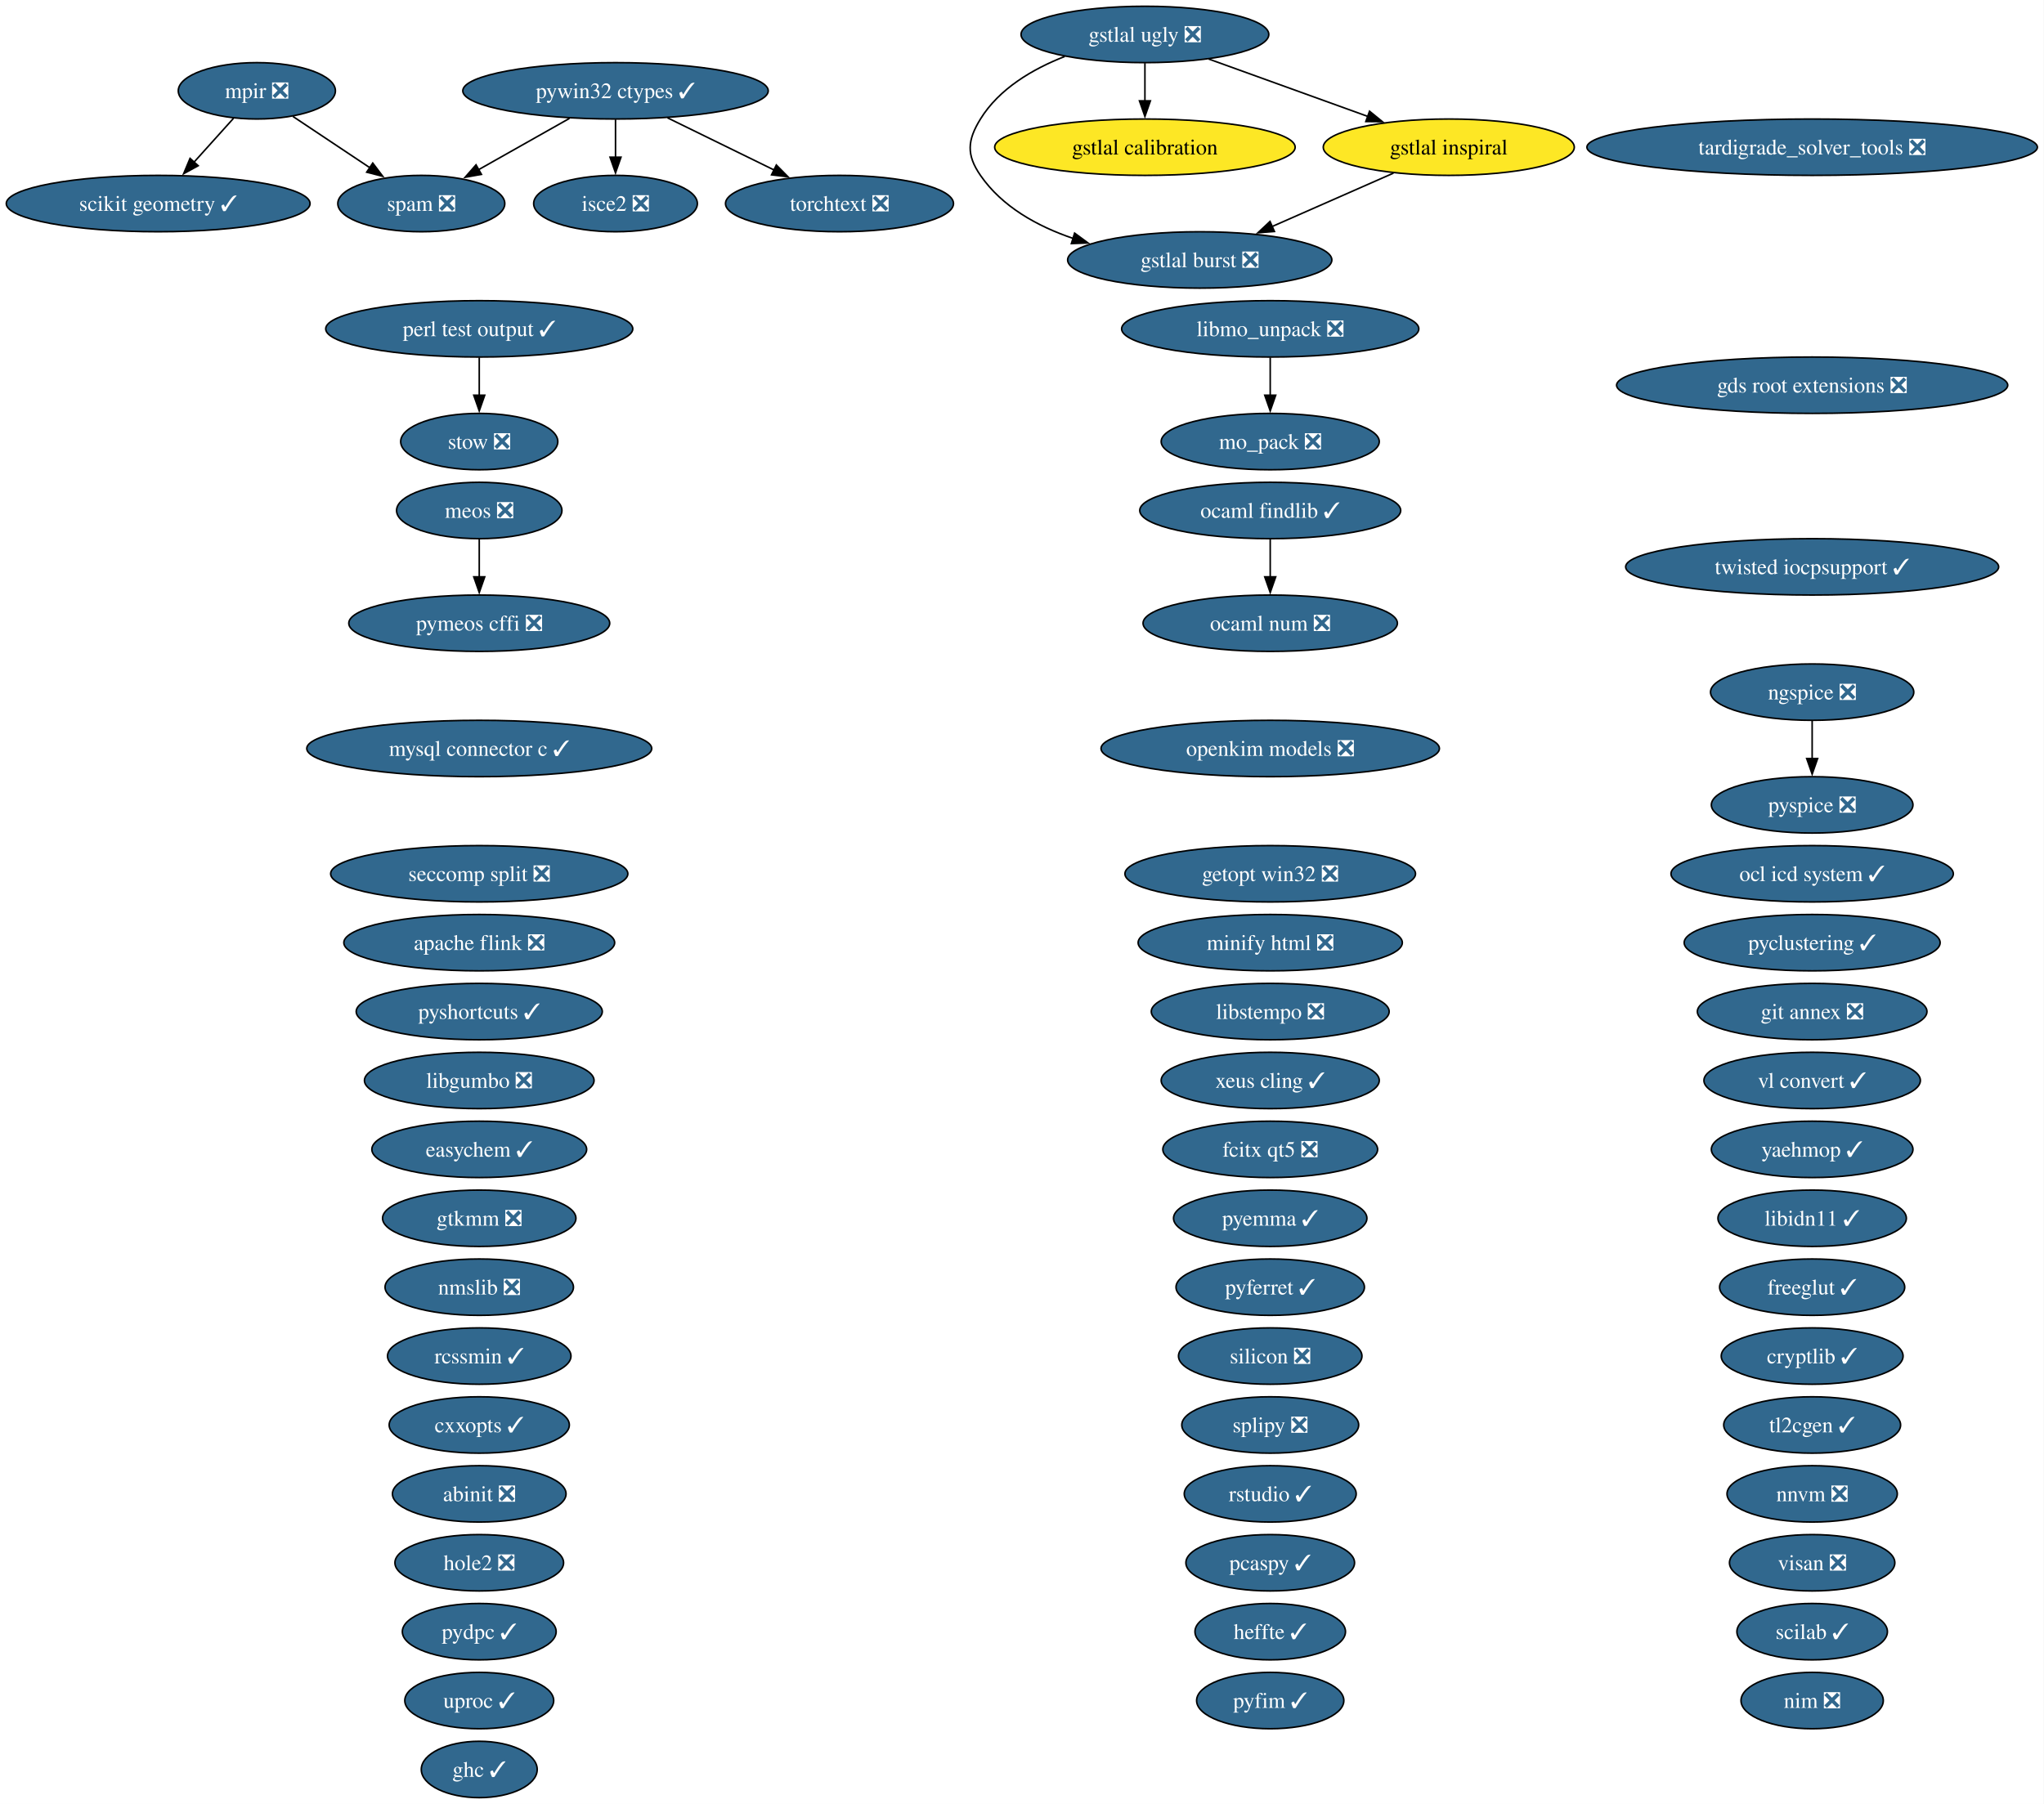
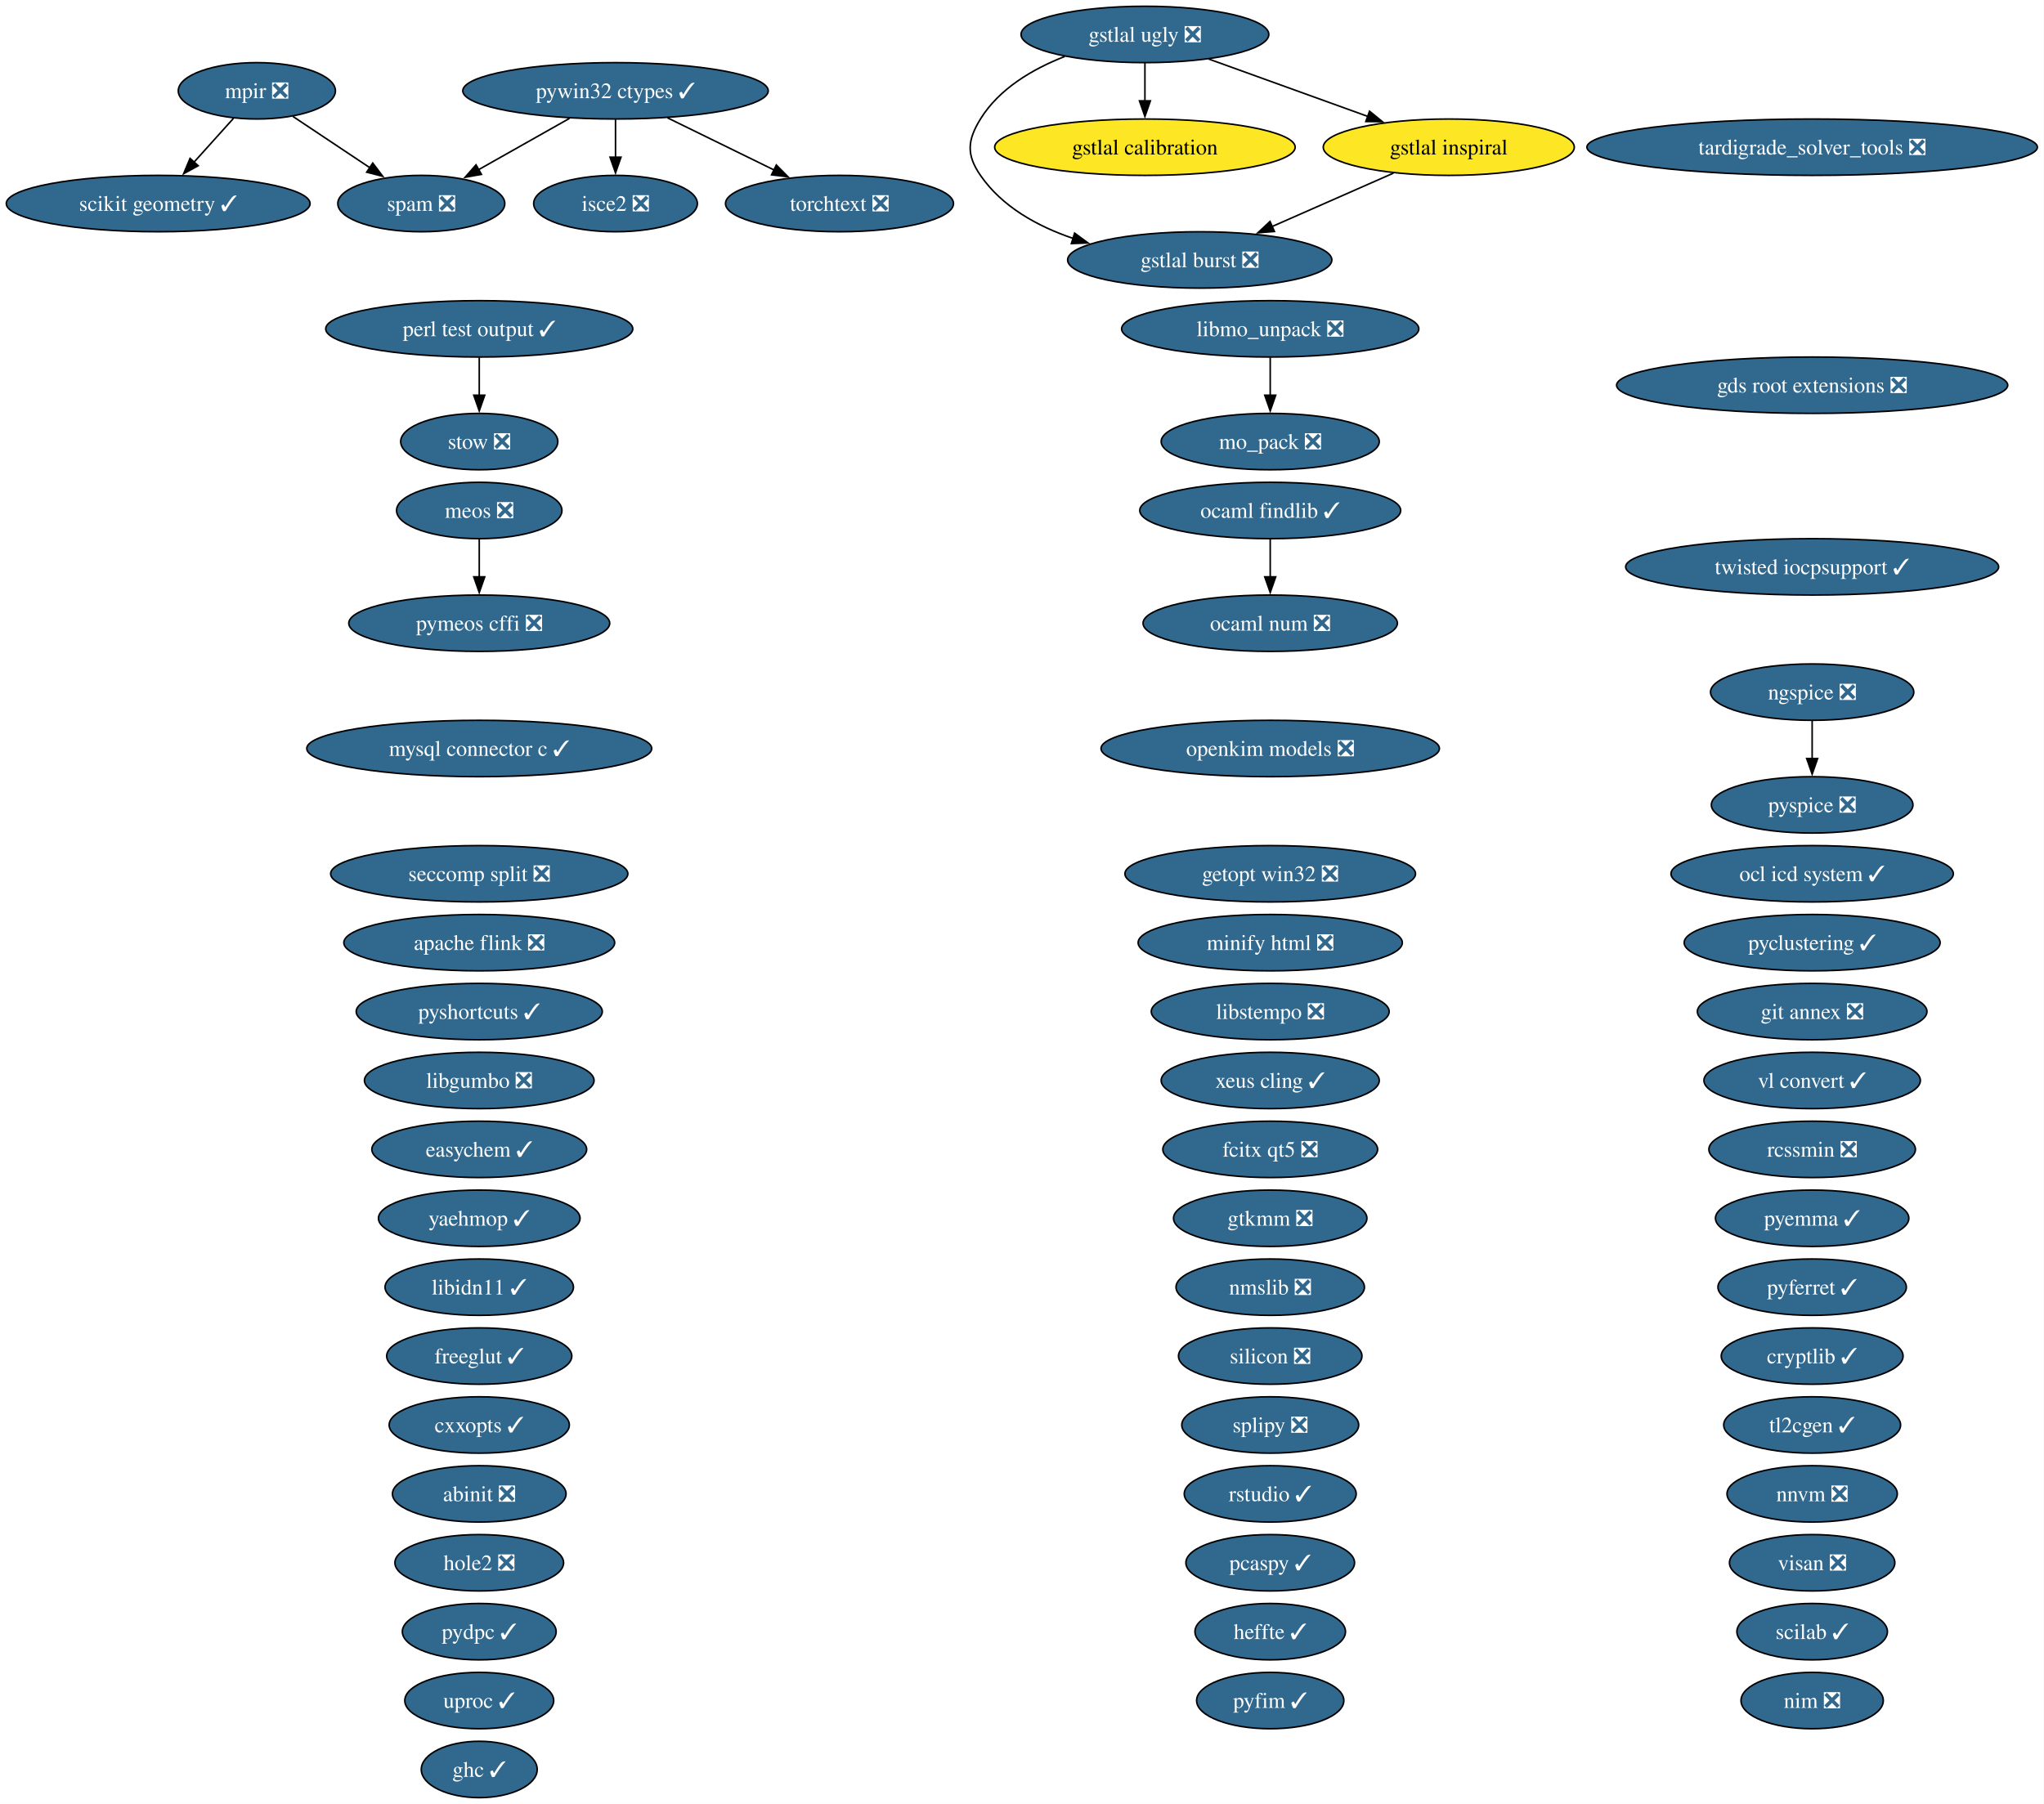
<svg xmlns="http://www.w3.org/2000/svg" xmlns:xlink="http://www.w3.org/1999/xlink" width="1305pt" height="1152pt" viewBox="0.00 0.00 1305.00 1152.00">
  <g id="graph0" class="graph" transform="scale(1 1) rotate(0) translate(4 1148)">
    <polygon fill="white" stroke="none" points="-4,4 -4,-1148 1300.78,-1148 1300.78,4 -4,4" />
    <g id="node1" class="node">
      <g id="a_node1">
        <a xlink:href="https://github.com/conda-forge/abinit-feedstock/pull/84" xlink:title="abinit ❎">
          <ellipse fill="#31688e" stroke="black" cx="301.98" cy="-194" rx="55.42" ry="18" />
          <text xml:space="preserve" text-anchor="middle" x="301.98" y="-189.32" font-family="Times,serif" font-size="14.00" fill="white">abinit ❎</text>
        </a>
      </g>
    </g>
    <g id="node2" class="node">
      <g id="a_node2">
        <a xlink:href="https://github.com/conda-forge/apache-flink-feedstock/pull/19" xlink:title="apache flink ❎">
          <ellipse fill="#31688e" stroke="black" cx="301.98" cy="-546" rx="86.46" ry="18" />
          <text xml:space="preserve" text-anchor="middle" x="301.98" y="-541.33" font-family="Times,serif" font-size="14.00" fill="white">apache flink ❎</text>
        </a>
      </g>
    </g>
    <g id="node3" class="node">
      <g id="a_node3">
        <a xlink:href="https://github.com/conda-forge/cryptlib-feedstock/pull/6" xlink:title="cryptlib ✓">
          <ellipse fill="#31688e" stroke="black" cx="1152.98" cy="-282" rx="58.05" ry="18" />
          <text xml:space="preserve" text-anchor="middle" x="1152.98" y="-277.32" font-family="Times,serif" font-size="14.00" fill="white">cryptlib ✓</text>
        </a>
      </g>
    </g>
    <g id="node4" class="node">
      <g id="a_node4">
        <a xlink:href="https://github.com/conda-forge/cxxopts-feedstock/pull/25" xlink:title="cxxopts ✓">
          <ellipse fill="#31688e" stroke="black" cx="301.98" cy="-238" rx="57.52" ry="18" />
          <text xml:space="preserve" text-anchor="middle" x="301.98" y="-233.32" font-family="Times,serif" font-size="14.00" fill="white">cxxopts ✓</text>
        </a>
      </g>
    </g>
    <g id="node5" class="node">
      <g id="a_node5">
        <a xlink:href="https://github.com/conda-forge/easychem-feedstock/pull/3" xlink:title="easychem ✓">
          <ellipse fill="#31688e" stroke="black" cx="301.98" cy="-414" rx="68.57" ry="18" />
          <text xml:space="preserve" text-anchor="middle" x="301.98" y="-409.32" font-family="Times,serif" font-size="14.00" fill="white">easychem ✓</text>
        </a>
      </g>
    </g>
    <g id="node6" class="node">
      <g id="a_node6">
        <a xlink:href="https://github.com/conda-forge/fcitx-qt5-feedstock/pull/10" xlink:title="fcitx qt5 ❎">
          <ellipse fill="#31688e" stroke="black" cx="806.98" cy="-414" rx="68.57" ry="18" />
          <text xml:space="preserve" text-anchor="middle" x="806.98" y="-409.32" font-family="Times,serif" font-size="14.00" fill="white">fcitx qt5 ❎</text>
        </a>
      </g>
    </g>
    <g id="node7" class="node">
      <g id="a_node7">
        <a xlink:href="https://github.com/conda-forge/freeglut-feedstock/pull/44" xlink:title="freeglut ✓">
-           <ellipse fill="#31688e" stroke="black" cx="1152.98" cy="-326" rx="59.1" ry="18" />
-           <text xml:space="preserve" text-anchor="middle" x="1152.98" y="-321.32" font-family="Times,serif" font-size="14.00" fill="white">freeglut ✓</text>
+           <ellipse fill="#31688e" stroke="black" cx="301.98" cy="-282" rx="59.1" ry="18" />
+           <text xml:space="preserve" text-anchor="middle" x="301.98" y="-277.32" font-family="Times,serif" font-size="14.00" fill="white">freeglut ✓</text>
        </a>
      </g>
    </g>
    <g id="node8" class="node">
      <g id="a_node8">
        <a xlink:href="https://github.com/conda-forge/gds-root-extensions-feedstock/pull/29" xlink:title="gds root extensions ❎">
          <ellipse fill="#31688e" stroke="black" cx="1152.98" cy="-902" rx="124.86" ry="18" />
          <text xml:space="preserve" text-anchor="middle" x="1152.98" y="-897.33" font-family="Times,serif" font-size="14.00" fill="white">gds root extensions ❎</text>
        </a>
      </g>
    </g>
    <g id="node9" class="node">
      <g id="a_node9">
        <a xlink:href="https://github.com/conda-forge/getopt-win32-feedstock/pull/7" xlink:title="getopt win32 ❎">
          <ellipse fill="#31688e" stroke="black" cx="806.98" cy="-590" rx="92.77" ry="18" />
          <text xml:space="preserve" text-anchor="middle" x="806.98" y="-585.33" font-family="Times,serif" font-size="14.00" fill="white">getopt win32 ❎</text>
        </a>
      </g>
    </g>
    <g id="node10" class="node">
      <g id="a_node10">
        <a xlink:href="https://github.com/conda-forge/ghc-feedstock/pull/43" xlink:title="ghc ✓">
          <ellipse fill="#31688e" stroke="black" cx="301.98" cy="-18" rx="37" ry="18" />
          <text xml:space="preserve" text-anchor="middle" x="301.98" y="-13.32" font-family="Times,serif" font-size="14.00" fill="white">ghc ✓</text>
        </a>
      </g>
    </g>
    <g id="node11" class="node">
      <g id="a_node11">
        <a xlink:href="https://github.com/conda-forge/git-annex-feedstock/pull/172" xlink:title="git annex ❎">
          <ellipse fill="#31688e" stroke="black" cx="1152.98" cy="-502" rx="73.3" ry="18" />
          <text xml:space="preserve" text-anchor="middle" x="1152.98" y="-497.32" font-family="Times,serif" font-size="14.00" fill="white">git annex ❎</text>
        </a>
      </g>
    </g>
    <g id="node12" class="node">
      <g id="a_node12">
        <a xlink:href="https://github.com/conda-forge/gstlal-burst-feedstock/pull/18" xlink:title="gstlal burst ❎">
          <ellipse fill="#31688e" stroke="black" cx="761.98" cy="-982" rx="84.35" ry="18" />
          <text xml:space="preserve" text-anchor="middle" x="761.98" y="-977.33" font-family="Times,serif" font-size="14.00" fill="white">gstlal burst ❎</text>
        </a>
      </g>
    </g>
    <g id="node13" class="node">
      <g id="a_node13">
        <a xlink:href="https://github.com/conda-forge/gstlal-calibration-feedstock" xlink:title="gstlal calibration">
          <ellipse fill="#fde725" stroke="black" cx="726.98" cy="-1054" rx="95.93" ry="18" />
          <text xml:space="preserve" text-anchor="middle" x="726.98" y="-1049.33" font-family="Times,serif" font-size="14.00">gstlal calibration</text>
        </a>
      </g>
    </g>
    <g id="node14" class="node">
      <g id="a_node14">
        <a xlink:href="https://github.com/conda-forge/gstlal-inspiral-feedstock" xlink:title="gstlal inspiral">
          <ellipse fill="#fde725" stroke="black" cx="920.98" cy="-1054" rx="80.14" ry="18" />
          <text xml:space="preserve" text-anchor="middle" x="920.98" y="-1049.33" font-family="Times,serif" font-size="14.00">gstlal inspiral</text>
        </a>
      </g>
    </g>
    <g id="edge1" class="edge">
      <path fill="none" stroke="black" d="M885.69,-1037.46C862.8,-1027.39 832.73,-1014.15 807.97,-1003.25" />
      <polygon fill="black" stroke="black" points="809.67,-1000.17 799.1,-999.34 806.85,-1006.58 809.67,-1000.17" />
    </g>
    <g id="node15" class="node">
      <g id="a_node15">
        <a xlink:href="https://github.com/conda-forge/gstlal-ugly-feedstock/pull/39" xlink:title="gstlal ugly ❎">
          <ellipse fill="#31688e" stroke="black" cx="726.98" cy="-1126" rx="79.09" ry="18" />
          <text xml:space="preserve" text-anchor="middle" x="726.98" y="-1121.33" font-family="Times,serif" font-size="14.00" fill="white">gstlal ugly ❎</text>
        </a>
      </g>
    </g>
    <g id="edge2" class="edge">
      <path fill="none" stroke="black" d="M675.79,-1111.94C655.37,-1103.94 633.91,-1091.39 621.98,-1072 613.59,-1058.37 612.89,-1049.17 621.98,-1036 635.81,-1015.97 658.27,-1003.5 681.18,-995.74" />
      <polygon fill="black" stroke="black" points="682.09,-999.13 690.62,-992.85 680.03,-992.44 682.09,-999.13" />
    </g>
    <g id="edge3" class="edge">
      <path fill="none" stroke="black" d="M726.98,-1107.7C726.98,-1100.41 726.98,-1091.73 726.98,-1083.54" />
      <polygon fill="black" stroke="black" points="730.48,-1083.62 726.98,-1073.62 723.48,-1083.62 730.48,-1083.62" />
    </g>
    <g id="edge4" class="edge">
      <path fill="none" stroke="black" d="M767.65,-1110.33C797.3,-1099.63 837.69,-1085.05 869.57,-1073.55" />
      <polygon fill="black" stroke="black" points="870.39,-1076.98 878.61,-1070.29 868.01,-1070.39 870.39,-1076.98" />
    </g>
    <g id="node16" class="node">
      <g id="a_node16">
        <a xlink:href="https://github.com/conda-forge/gtkmm-feedstock/pull/22" xlink:title="gtkmm ❎">
-           <ellipse fill="#31688e" stroke="black" cx="301.98" cy="-370" rx="61.73" ry="18" />
-           <text xml:space="preserve" text-anchor="middle" x="301.98" y="-365.32" font-family="Times,serif" font-size="14.00" fill="white">gtkmm ❎</text>
+           <ellipse fill="#31688e" stroke="black" cx="806.98" cy="-370" rx="61.73" ry="18" />
+           <text xml:space="preserve" text-anchor="middle" x="806.98" y="-365.32" font-family="Times,serif" font-size="14.00" fill="white">gtkmm ❎</text>
        </a>
      </g>
    </g>
    <g id="node17" class="node">
      <g id="a_node17">
        <a xlink:href="https://github.com/conda-forge/heffte-feedstock/pull/9" xlink:title="heffte ✓">
          <ellipse fill="#31688e" stroke="black" cx="806.98" cy="-106" rx="48.05" ry="18" />
          <text xml:space="preserve" text-anchor="middle" x="806.98" y="-101.33" font-family="Times,serif" font-size="14.00" fill="white">heffte ✓</text>
        </a>
      </g>
    </g>
    <g id="node18" class="node">
      <g id="a_node18">
        <a xlink:href="https://github.com/conda-forge/hole2-feedstock/pull/1" xlink:title="hole2 ❎">
          <ellipse fill="#31688e" stroke="black" cx="301.98" cy="-150" rx="53.84" ry="18" />
          <text xml:space="preserve" text-anchor="middle" x="301.98" y="-145.32" font-family="Times,serif" font-size="14.00" fill="white">hole2 ❎</text>
        </a>
      </g>
    </g>
    <g id="node19" class="node">
      <g id="a_node19">
        <a xlink:href="https://github.com/conda-forge/isce2-feedstock/pull/89" xlink:title="isce2 ❎">
          <ellipse fill="#31688e" stroke="black" cx="388.98" cy="-1018" rx="52.26" ry="18" />
          <text xml:space="preserve" text-anchor="middle" x="388.98" y="-1013.33" font-family="Times,serif" font-size="14.00" fill="white">isce2 ❎</text>
        </a>
      </g>
    </g>
    <g id="node20" class="node">
      <g id="a_node20">
        <a xlink:href="https://github.com/conda-forge/libgumbo-feedstock/pull/3" xlink:title="libgumbo ❎">
          <ellipse fill="#31688e" stroke="black" cx="301.98" cy="-458" rx="73.3" ry="18" />
          <text xml:space="preserve" text-anchor="middle" x="301.98" y="-453.32" font-family="Times,serif" font-size="14.00" fill="white">libgumbo ❎</text>
        </a>
      </g>
    </g>
    <g id="node21" class="node">
      <g id="a_node21">
        <a xlink:href="https://github.com/conda-forge/libidn11-feedstock/pull/12" xlink:title="libidn11 ✓">
-           <ellipse fill="#31688e" stroke="black" cx="1152.98" cy="-370" rx="60.15" ry="18" />
-           <text xml:space="preserve" text-anchor="middle" x="1152.98" y="-365.32" font-family="Times,serif" font-size="14.00" fill="white">libidn11 ✓</text>
+           <ellipse fill="#31688e" stroke="black" cx="301.98" cy="-326" rx="60.15" ry="18" />
+           <text xml:space="preserve" text-anchor="middle" x="301.98" y="-321.32" font-family="Times,serif" font-size="14.00" fill="white">libidn11 ✓</text>
        </a>
      </g>
    </g>
    <g id="node22" class="node">
      <g id="a_node22">
        <a xlink:href="https://github.com/conda-forge/libmo_unpack-feedstock/pull/17" xlink:title="libmo_unpack ❎">
          <ellipse fill="#31688e" stroke="black" cx="806.98" cy="-938" rx="94.88" ry="18" />
          <text xml:space="preserve" text-anchor="middle" x="806.98" y="-933.33" font-family="Times,serif" font-size="14.00" fill="white">libmo_unpack ❎</text>
        </a>
      </g>
    </g>
    <g id="node26" class="node">
      <g id="a_node26">
        <a xlink:href="https://github.com/conda-forge/mo_pack-feedstock/pull/43" xlink:title="mo_pack ❎">
          <ellipse fill="#31688e" stroke="black" cx="806.98" cy="-866" rx="69.62" ry="18" />
          <text xml:space="preserve" text-anchor="middle" x="806.98" y="-861.33" font-family="Times,serif" font-size="14.00" fill="white">mo_pack ❎</text>
        </a>
      </g>
    </g>
    <g id="edge5" class="edge">
      <path fill="none" stroke="black" d="M806.98,-919.7C806.98,-912.41 806.98,-903.73 806.98,-895.54" />
      <polygon fill="black" stroke="black" points="810.48,-895.62 806.98,-885.62 803.48,-895.62 810.48,-895.62" />
    </g>
    <g id="node23" class="node">
      <g id="a_node23">
        <a xlink:href="https://github.com/conda-forge/libstempo-feedstock/pull/45" xlink:title="libstempo ❎">
          <ellipse fill="#31688e" stroke="black" cx="806.98" cy="-502" rx="75.94" ry="18" />
          <text xml:space="preserve" text-anchor="middle" x="806.98" y="-497.32" font-family="Times,serif" font-size="14.00" fill="white">libstempo ❎</text>
        </a>
      </g>
    </g>
    <g id="node24" class="node">
      <g id="a_node24">
        <a xlink:href="https://github.com/conda-forge/meos-feedstock/pull/18" xlink:title="meos ❎">
          <ellipse fill="#31688e" stroke="black" cx="301.98" cy="-822" rx="52.79" ry="18" />
          <text xml:space="preserve" text-anchor="middle" x="301.98" y="-817.33" font-family="Times,serif" font-size="14.00" fill="white">meos ❎</text>
        </a>
      </g>
    </g>
    <g id="node44" class="node">
      <g id="a_node44">
        <a xlink:href="https://github.com/conda-forge/pymeos-cffi-feedstock/pull/11" xlink:title="pymeos cffi ❎">
          <ellipse fill="#31688e" stroke="black" cx="301.98" cy="-750" rx="83.3" ry="18" />
          <text xml:space="preserve" text-anchor="middle" x="301.98" y="-745.33" font-family="Times,serif" font-size="14.00" fill="white">pymeos cffi ❎</text>
        </a>
      </g>
    </g>
    <g id="edge6" class="edge">
      <path fill="none" stroke="black" d="M301.98,-803.7C301.98,-796.41 301.98,-787.73 301.98,-779.54" />
      <polygon fill="black" stroke="black" points="305.48,-779.62 301.98,-769.62 298.48,-779.62 305.48,-779.62" />
    </g>
    <g id="node25" class="node">
      <g id="a_node25">
        <a xlink:href="https://github.com/conda-forge/minify-html-feedstock/pull/11" xlink:title="minify html ❎">
          <ellipse fill="#31688e" stroke="black" cx="806.98" cy="-546" rx="84.35" ry="18" />
          <text xml:space="preserve" text-anchor="middle" x="806.98" y="-541.33" font-family="Times,serif" font-size="14.00" fill="white">minify html ❎</text>
        </a>
      </g>
    </g>
    <g id="node27" class="node">
      <g id="a_node27">
        <a xlink:href="https://github.com/conda-forge/mpir-feedstock/pull/29" xlink:title="mpir ❎">
          <ellipse fill="#31688e" stroke="black" cx="159.98" cy="-1090" rx="50.16" ry="18" />
          <text xml:space="preserve" text-anchor="middle" x="159.98" y="-1085.33" font-family="Times,serif" font-size="14.00" fill="white">mpir ❎</text>
        </a>
      </g>
    </g>
    <g id="node50" class="node">
      <g id="a_node50">
        <a xlink:href="https://github.com/conda-forge/scikit-geometry-feedstock/pull/15" xlink:title="scikit geometry ✓">
          <ellipse fill="#31688e" stroke="black" cx="96.98" cy="-1018" rx="96.98" ry="18" />
          <text xml:space="preserve" text-anchor="middle" x="96.98" y="-1013.33" font-family="Times,serif" font-size="14.00" fill="white">scikit geometry ✓</text>
        </a>
      </g>
    </g>
    <g id="edge7" class="edge">
      <path fill="none" stroke="black" d="M145.05,-1072.41C137.55,-1064.08 128.3,-1053.8 119.92,-1044.49" />
      <polygon fill="black" stroke="black" points="122.54,-1042.17 113.25,-1037.08 117.34,-1046.86 122.54,-1042.17" />
    </g>
    <g id="node54" class="node">
      <g id="a_node54">
        <a xlink:href="https://github.com/conda-forge/spam-feedstock/pull/2" xlink:title="spam ❎">
          <ellipse fill="#31688e" stroke="black" cx="264.98" cy="-1018" rx="53.31" ry="18" />
          <text xml:space="preserve" text-anchor="middle" x="264.98" y="-1013.33" font-family="Times,serif" font-size="14.00" fill="white">spam ❎</text>
        </a>
      </g>
    </g>
    <g id="edge8" class="edge">
      <path fill="none" stroke="black" d="M183.02,-1073.64C197.42,-1064.04 216.19,-1051.53 232.13,-1040.9" />
      <polygon fill="black" stroke="black" points="233.99,-1043.87 240.37,-1035.41 230.11,-1038.04 233.99,-1043.87" />
    </g>
    <g id="node28" class="node">
      <g id="a_node28">
        <a xlink:href="https://github.com/conda-forge/mysql-connector-c-feedstock/pull/26" xlink:title="mysql connector c ✓">
          <ellipse fill="#31688e" stroke="black" cx="301.98" cy="-670" rx="110.13" ry="18" />
          <text xml:space="preserve" text-anchor="middle" x="301.98" y="-665.33" font-family="Times,serif" font-size="14.00" fill="white">mysql connector c ✓</text>
        </a>
      </g>
    </g>
    <g id="node29" class="node">
      <g id="a_node29">
        <a xlink:href="https://github.com/conda-forge/ngspice-feedstock/pull/39" xlink:title="ngspice ❎">
          <ellipse fill="#31688e" stroke="black" cx="1152.98" cy="-706" rx="64.89" ry="18" />
          <text xml:space="preserve" text-anchor="middle" x="1152.98" y="-701.33" font-family="Times,serif" font-size="14.00" fill="white">ngspice ❎</text>
        </a>
      </g>
    </g>
    <g id="node46" class="node">
      <g id="a_node46">
        <a xlink:href="https://github.com/conda-forge/pyspice-feedstock/pull/35" xlink:title="pyspice ❎">
          <ellipse fill="#31688e" stroke="black" cx="1152.98" cy="-634" rx="64.36" ry="18" />
          <text xml:space="preserve" text-anchor="middle" x="1152.98" y="-629.33" font-family="Times,serif" font-size="14.00" fill="white">pyspice ❎</text>
        </a>
      </g>
    </g>
    <g id="edge9" class="edge">
      <path fill="none" stroke="black" d="M1152.98,-687.7C1152.98,-680.41 1152.98,-671.73 1152.98,-663.54" />
      <polygon fill="black" stroke="black" points="1156.48,-663.62 1152.98,-653.62 1149.48,-663.62 1156.48,-663.62" />
    </g>
    <g id="node30" class="node">
      <g id="a_node30">
        <a xlink:href="https://github.com/conda-forge/nim-feedstock/pull/19" xlink:title="nim ❎">
          <ellipse fill="#31688e" stroke="black" cx="1152.98" cy="-62" rx="45.42" ry="18" />
          <text xml:space="preserve" text-anchor="middle" x="1152.98" y="-57.33" font-family="Times,serif" font-size="14.00" fill="white">nim ❎</text>
        </a>
      </g>
    </g>
    <g id="node31" class="node">
      <g id="a_node31">
        <a xlink:href="https://github.com/conda-forge/nmslib-feedstock/pull/28" xlink:title="nmslib ❎">
-           <ellipse fill="#31688e" stroke="black" cx="301.98" cy="-326" rx="60.15" ry="18" />
-           <text xml:space="preserve" text-anchor="middle" x="301.98" y="-321.32" font-family="Times,serif" font-size="14.00" fill="white">nmslib ❎</text>
+           <ellipse fill="#31688e" stroke="black" cx="806.98" cy="-326" rx="60.15" ry="18" />
+           <text xml:space="preserve" text-anchor="middle" x="806.98" y="-321.32" font-family="Times,serif" font-size="14.00" fill="white">nmslib ❎</text>
        </a>
      </g>
    </g>
    <g id="node32" class="node">
      <g id="a_node32">
        <a xlink:href="https://github.com/conda-forge/nnvm-feedstock/pull/13" xlink:title="nnvm ❎">
          <ellipse fill="#31688e" stroke="black" cx="1152.98" cy="-194" rx="54.36" ry="18" />
          <text xml:space="preserve" text-anchor="middle" x="1152.98" y="-189.32" font-family="Times,serif" font-size="14.00" fill="white">nnvm ❎</text>
        </a>
      </g>
    </g>
    <g id="node33" class="node">
      <g id="a_node33">
        <a xlink:href="https://github.com/conda-forge/ocaml-findlib-feedstock/pull/19" xlink:title="ocaml findlib ✓">
          <ellipse fill="#31688e" stroke="black" cx="806.98" cy="-822" rx="83.3" ry="18" />
          <text xml:space="preserve" text-anchor="middle" x="806.98" y="-817.33" font-family="Times,serif" font-size="14.00" fill="white">ocaml findlib ✓</text>
        </a>
      </g>
    </g>
    <g id="node34" class="node">
      <g id="a_node34">
        <a xlink:href="https://github.com/conda-forge/ocaml-num-feedstock/pull/9" xlink:title="ocaml num ❎">
          <ellipse fill="#31688e" stroke="black" cx="806.98" cy="-750" rx="81.2" ry="18" />
          <text xml:space="preserve" text-anchor="middle" x="806.98" y="-745.33" font-family="Times,serif" font-size="14.00" fill="white">ocaml num ❎</text>
        </a>
      </g>
    </g>
    <g id="edge10" class="edge">
      <path fill="none" stroke="black" d="M806.98,-803.7C806.98,-796.41 806.98,-787.73 806.98,-779.54" />
      <polygon fill="black" stroke="black" points="810.48,-779.62 806.98,-769.62 803.48,-779.62 810.48,-779.62" />
    </g>
    <g id="node35" class="node">
      <g id="a_node35">
        <a xlink:href="https://github.com/conda-forge/ocl-icd-system-feedstock/pull/4" xlink:title="ocl icd system ✓">
          <ellipse fill="#31688e" stroke="black" cx="1152.98" cy="-590" rx="90.14" ry="18" />
          <text xml:space="preserve" text-anchor="middle" x="1152.98" y="-585.33" font-family="Times,serif" font-size="14.00" fill="white">ocl icd system ✓</text>
        </a>
      </g>
    </g>
    <g id="node36" class="node">
      <g id="a_node36">
        <a xlink:href="https://github.com/conda-forge/openkim-models-feedstock/pull/15" xlink:title="openkim models ❎">
          <ellipse fill="#31688e" stroke="black" cx="806.98" cy="-670" rx="108.03" ry="18" />
          <text xml:space="preserve" text-anchor="middle" x="806.98" y="-665.33" font-family="Times,serif" font-size="14.00" fill="white">openkim models ❎</text>
        </a>
      </g>
    </g>
    <g id="node37" class="node">
      <g id="a_node37">
        <a xlink:href="https://github.com/conda-forge/pcaspy-feedstock/pull/21" xlink:title="pcaspy ✓">
          <ellipse fill="#31688e" stroke="black" cx="806.98" cy="-150" rx="53.84" ry="18" />
          <text xml:space="preserve" text-anchor="middle" x="806.98" y="-145.32" font-family="Times,serif" font-size="14.00" fill="white">pcaspy ✓</text>
        </a>
      </g>
    </g>
    <g id="node38" class="node">
      <g id="a_node38">
        <a xlink:href="https://github.com/conda-forge/perl-test-output-feedstock/pull/4" xlink:title="perl test output ✓">
          <ellipse fill="#31688e" stroke="black" cx="301.98" cy="-938" rx="98.03" ry="18" />
          <text xml:space="preserve" text-anchor="middle" x="301.98" y="-933.33" font-family="Times,serif" font-size="14.00" fill="white">perl test output ✓</text>
        </a>
      </g>
    </g>
    <g id="node56" class="node">
      <g id="a_node56">
        <a xlink:href="https://github.com/conda-forge/stow-feedstock/pull/8" xlink:title="stow ❎">
          <ellipse fill="#31688e" stroke="black" cx="301.98" cy="-866" rx="50.16" ry="18" />
          <text xml:space="preserve" text-anchor="middle" x="301.98" y="-861.33" font-family="Times,serif" font-size="14.00" fill="white">stow ❎</text>
        </a>
      </g>
    </g>
    <g id="edge11" class="edge">
      <path fill="none" stroke="black" d="M301.98,-919.7C301.98,-912.41 301.98,-903.73 301.98,-895.54" />
      <polygon fill="black" stroke="black" points="305.48,-895.62 301.98,-885.62 298.48,-895.62 305.48,-895.62" />
    </g>
    <g id="node39" class="node">
      <g id="a_node39">
        <a xlink:href="https://github.com/conda-forge/pyclustering-feedstock/pull/21" xlink:title="pyclustering ✓">
          <ellipse fill="#31688e" stroke="black" cx="1152.98" cy="-546" rx="81.72" ry="18" />
          <text xml:space="preserve" text-anchor="middle" x="1152.98" y="-541.33" font-family="Times,serif" font-size="14.00" fill="white">pyclustering ✓</text>
        </a>
      </g>
    </g>
    <g id="node40" class="node">
      <g id="a_node40">
        <a xlink:href="https://github.com/conda-forge/pydpc-feedstock/pull/16" xlink:title="pydpc ✓">
          <ellipse fill="#31688e" stroke="black" cx="301.98" cy="-106" rx="49.1" ry="18" />
          <text xml:space="preserve" text-anchor="middle" x="301.98" y="-101.33" font-family="Times,serif" font-size="14.00" fill="white">pydpc ✓</text>
        </a>
      </g>
    </g>
    <g id="node41" class="node">
      <g id="a_node41">
        <a xlink:href="https://github.com/conda-forge/pyemma-feedstock/pull/45" xlink:title="pyemma ✓">
-           <ellipse fill="#31688e" stroke="black" cx="806.98" cy="-370" rx="61.73" ry="18" />
-           <text xml:space="preserve" text-anchor="middle" x="806.98" y="-365.32" font-family="Times,serif" font-size="14.00" fill="white">pyemma ✓</text>
+           <ellipse fill="#31688e" stroke="black" cx="1152.98" cy="-370" rx="61.73" ry="18" />
+           <text xml:space="preserve" text-anchor="middle" x="1152.98" y="-365.32" font-family="Times,serif" font-size="14.00" fill="white">pyemma ✓</text>
        </a>
      </g>
    </g>
    <g id="node42" class="node">
      <g id="a_node42">
        <a xlink:href="https://github.com/conda-forge/pyferret-feedstock/pull/110" xlink:title="pyferret ✓">
-           <ellipse fill="#31688e" stroke="black" cx="806.98" cy="-326" rx="60.15" ry="18" />
-           <text xml:space="preserve" text-anchor="middle" x="806.98" y="-321.32" font-family="Times,serif" font-size="14.00" fill="white">pyferret ✓</text>
+           <ellipse fill="#31688e" stroke="black" cx="1152.98" cy="-326" rx="60.15" ry="18" />
+           <text xml:space="preserve" text-anchor="middle" x="1152.98" y="-321.32" font-family="Times,serif" font-size="14.00" fill="white">pyferret ✓</text>
        </a>
      </g>
    </g>
    <g id="node43" class="node">
      <g id="a_node43">
        <a xlink:href="https://github.com/conda-forge/pyfim-feedstock/pull/16" xlink:title="pyfim ✓">
          <ellipse fill="#31688e" stroke="black" cx="806.98" cy="-62" rx="47" ry="18" />
          <text xml:space="preserve" text-anchor="middle" x="806.98" y="-57.33" font-family="Times,serif" font-size="14.00" fill="white">pyfim ✓</text>
        </a>
      </g>
    </g>
    <g id="node45" class="node">
      <g id="a_node45">
        <a xlink:href="https://github.com/conda-forge/pyshortcuts-feedstock/pull/28" xlink:title="pyshortcuts ✓">
          <ellipse fill="#31688e" stroke="black" cx="301.98" cy="-502" rx="78.57" ry="18" />
          <text xml:space="preserve" text-anchor="middle" x="301.98" y="-497.32" font-family="Times,serif" font-size="14.00" fill="white">pyshortcuts ✓</text>
        </a>
      </g>
    </g>
    <g id="node47" class="node">
      <g id="a_node47">
        <a xlink:href="https://github.com/conda-forge/pywin32-ctypes-feedstock/pull/22" xlink:title="pywin32 ctypes ✓">
          <ellipse fill="#31688e" stroke="black" cx="388.98" cy="-1090" rx="97.51" ry="18" />
          <text xml:space="preserve" text-anchor="middle" x="388.98" y="-1085.33" font-family="Times,serif" font-size="14.00" fill="white">pywin32 ctypes ✓</text>
        </a>
      </g>
    </g>
    <g id="edge12" class="edge">
      <path fill="none" stroke="black" d="M388.98,-1071.7C388.98,-1064.41 388.98,-1055.73 388.98,-1047.54" />
      <polygon fill="black" stroke="black" points="392.48,-1047.62 388.98,-1037.62 385.48,-1047.62 392.48,-1047.62" />
    </g>
    <g id="edge13" class="edge">
      <path fill="none" stroke="black" d="M359.59,-1072.41C342.19,-1062.59 319.99,-1050.06 301.48,-1039.6" />
      <polygon fill="black" stroke="black" points="303.37,-1036.65 292.94,-1034.78 299.92,-1042.75 303.37,-1036.65" />
    </g>
    <g id="node59" class="node">
      <g id="a_node59">
        <a xlink:href="https://github.com/conda-forge/torchtext-feedstock/pull/7" xlink:title="torchtext ❎">
          <ellipse fill="#31688e" stroke="black" cx="531.98" cy="-1018" rx="72.78" ry="18" />
          <text xml:space="preserve" text-anchor="middle" x="531.98" y="-1013.33" font-family="Times,serif" font-size="14.00" fill="white">torchtext ❎</text>
        </a>
      </g>
    </g>
    <g id="edge14" class="edge">
      <path fill="none" stroke="black" d="M422.15,-1072.76C442.42,-1062.84 468.54,-1050.05 490.22,-1039.44" />
      <polygon fill="black" stroke="black" points="491.66,-1042.63 499.11,-1035.09 488.59,-1036.35 491.66,-1042.63" />
    </g>
    <g id="node48" class="node">
      <g id="a_node48">
-         <a xlink:href="https://github.com/conda-forge/rcssmin-feedstock/pull/33" xlink:title="rcssmin ✓">
-           <ellipse fill="#31688e" stroke="black" cx="301.98" cy="-282" rx="58.57" ry="18" />
-           <text xml:space="preserve" text-anchor="middle" x="301.98" y="-277.32" font-family="Times,serif" font-size="14.00" fill="white">rcssmin ✓</text>
+         <a xlink:href="https://github.com/conda-forge/rcssmin-feedstock/pull/33" xlink:title="rcssmin ❎">
+           <ellipse fill="#31688e" stroke="black" cx="1152.98" cy="-414" rx="65.94" ry="18" />
+           <text xml:space="preserve" text-anchor="middle" x="1152.98" y="-409.32" font-family="Times,serif" font-size="14.00" fill="white">rcssmin ❎</text>
        </a>
      </g>
    </g>
    <g id="node49" class="node">
      <g id="a_node49">
        <a xlink:href="https://github.com/conda-forge/rstudio-feedstock/pull/35" xlink:title="rstudio ✓">
          <ellipse fill="#31688e" stroke="black" cx="806.98" cy="-194" rx="54.89" ry="18" />
          <text xml:space="preserve" text-anchor="middle" x="806.98" y="-189.32" font-family="Times,serif" font-size="14.00" fill="white">rstudio ✓</text>
        </a>
      </g>
    </g>
    <g id="node51" class="node">
      <g id="a_node51">
        <a xlink:href="https://github.com/conda-forge/scilab-feedstock/pull/60" xlink:title="scilab ✓">
          <ellipse fill="#31688e" stroke="black" cx="1152.98" cy="-106" rx="48.05" ry="18" />
          <text xml:space="preserve" text-anchor="middle" x="1152.98" y="-101.33" font-family="Times,serif" font-size="14.00" fill="white">scilab ✓</text>
        </a>
      </g>
    </g>
    <g id="node52" class="node">
      <g id="a_node52">
        <a xlink:href="https://github.com/conda-forge/seccomp-split-feedstock/pull/35" xlink:title="seccomp split ❎">
          <ellipse fill="#31688e" stroke="black" cx="301.98" cy="-590" rx="94.88" ry="18" />
          <text xml:space="preserve" text-anchor="middle" x="301.98" y="-585.33" font-family="Times,serif" font-size="14.00" fill="white">seccomp split ❎</text>
        </a>
      </g>
    </g>
    <g id="node53" class="node">
      <g id="a_node53">
        <a xlink:href="https://github.com/conda-forge/silicon-feedstock/pull/7" xlink:title="silicon ❎">
          <ellipse fill="#31688e" stroke="black" cx="806.98" cy="-282" rx="58.57" ry="18" />
          <text xml:space="preserve" text-anchor="middle" x="806.98" y="-277.32" font-family="Times,serif" font-size="14.00" fill="white">silicon ❎</text>
        </a>
      </g>
    </g>
    <g id="node55" class="node">
      <g id="a_node55">
        <a xlink:href="https://github.com/conda-forge/splipy-feedstock/pull/21" xlink:title="splipy ❎">
          <ellipse fill="#31688e" stroke="black" cx="806.98" cy="-238" rx="56.47" ry="18" />
          <text xml:space="preserve" text-anchor="middle" x="806.98" y="-233.32" font-family="Times,serif" font-size="14.00" fill="white">splipy ❎</text>
        </a>
      </g>
    </g>
    <g id="node57" class="node">
      <g id="a_node57">
        <a xlink:href="https://github.com/conda-forge/tardigrade_solver_tools-feedstock/pull/5" xlink:title="tardigrade_solver_tools ❎">
          <ellipse fill="#31688e" stroke="black" cx="1152.98" cy="-1054" rx="143.8" ry="18" />
          <text xml:space="preserve" text-anchor="middle" x="1152.98" y="-1049.33" font-family="Times,serif" font-size="14.00" fill="white">tardigrade_solver_tools ❎</text>
        </a>
      </g>
    </g>
    <g id="node58" class="node">
      <g id="a_node58">
        <a xlink:href="https://github.com/conda-forge/tl2cgen-feedstock/pull/14" xlink:title="tl2cgen ✓">
          <ellipse fill="#31688e" stroke="black" cx="1152.98" cy="-238" rx="56.47" ry="18" />
          <text xml:space="preserve" text-anchor="middle" x="1152.98" y="-233.32" font-family="Times,serif" font-size="14.00" fill="white">tl2cgen ✓</text>
        </a>
      </g>
    </g>
    <g id="node60" class="node">
      <g id="a_node60">
        <a xlink:href="https://github.com/conda-forge/twisted-iocpsupport-feedstock/pull/19" xlink:title="twisted iocpsupport ✓">
          <ellipse fill="#31688e" stroke="black" cx="1152.98" cy="-786" rx="119.08" ry="18" />
          <text xml:space="preserve" text-anchor="middle" x="1152.98" y="-781.33" font-family="Times,serif" font-size="14.00" fill="white">twisted iocpsupport ✓</text>
        </a>
      </g>
    </g>
    <g id="node61" class="node">
      <g id="a_node61">
        <a xlink:href="https://github.com/conda-forge/uproc-feedstock/pull/1" xlink:title="uproc ✓">
          <ellipse fill="#31688e" stroke="black" cx="301.98" cy="-62" rx="47.53" ry="18" />
          <text xml:space="preserve" text-anchor="middle" x="301.98" y="-57.33" font-family="Times,serif" font-size="14.00" fill="white">uproc ✓</text>
        </a>
      </g>
    </g>
    <g id="node62" class="node">
      <g id="a_node62">
        <a xlink:href="https://github.com/conda-forge/visan-feedstock/pull/18" xlink:title="visan ❎">
          <ellipse fill="#31688e" stroke="black" cx="1152.98" cy="-150" rx="52.79" ry="18" />
          <text xml:space="preserve" text-anchor="middle" x="1152.98" y="-145.32" font-family="Times,serif" font-size="14.00" fill="white">visan ❎</text>
        </a>
      </g>
    </g>
    <g id="node63" class="node">
      <g id="a_node63">
        <a xlink:href="https://github.com/conda-forge/vl-convert-feedstock/pull/1" xlink:title="vl convert ✓">
          <ellipse fill="#31688e" stroke="black" cx="1152.98" cy="-458" rx="69.1" ry="18" />
          <text xml:space="preserve" text-anchor="middle" x="1152.98" y="-453.32" font-family="Times,serif" font-size="14.00" fill="white">vl convert ✓</text>
        </a>
      </g>
    </g>
    <g id="node64" class="node">
      <g id="a_node64">
        <a xlink:href="https://github.com/conda-forge/xeus-cling-feedstock/pull/69" xlink:title="xeus cling ✓">
          <ellipse fill="#31688e" stroke="black" cx="806.98" cy="-458" rx="69.62" ry="18" />
          <text xml:space="preserve" text-anchor="middle" x="806.98" y="-453.32" font-family="Times,serif" font-size="14.00" fill="white">xeus cling ✓</text>
        </a>
      </g>
    </g>
    <g id="node65" class="node">
      <g id="a_node65">
        <a xlink:href="https://github.com/conda-forge/yaehmop-feedstock/pull/14" xlink:title="yaehmop ✓">
-           <ellipse fill="#31688e" stroke="black" cx="1152.98" cy="-414" rx="64.36" ry="18" />
-           <text xml:space="preserve" text-anchor="middle" x="1152.98" y="-409.32" font-family="Times,serif" font-size="14.00" fill="white">yaehmop ✓</text>
+           <ellipse fill="#31688e" stroke="black" cx="301.98" cy="-370" rx="64.36" ry="18" />
+           <text xml:space="preserve" text-anchor="middle" x="301.98" y="-365.32" font-family="Times,serif" font-size="14.00" fill="white">yaehmop ✓</text>
        </a>
      </g>
    </g>
  </g>
</svg>
